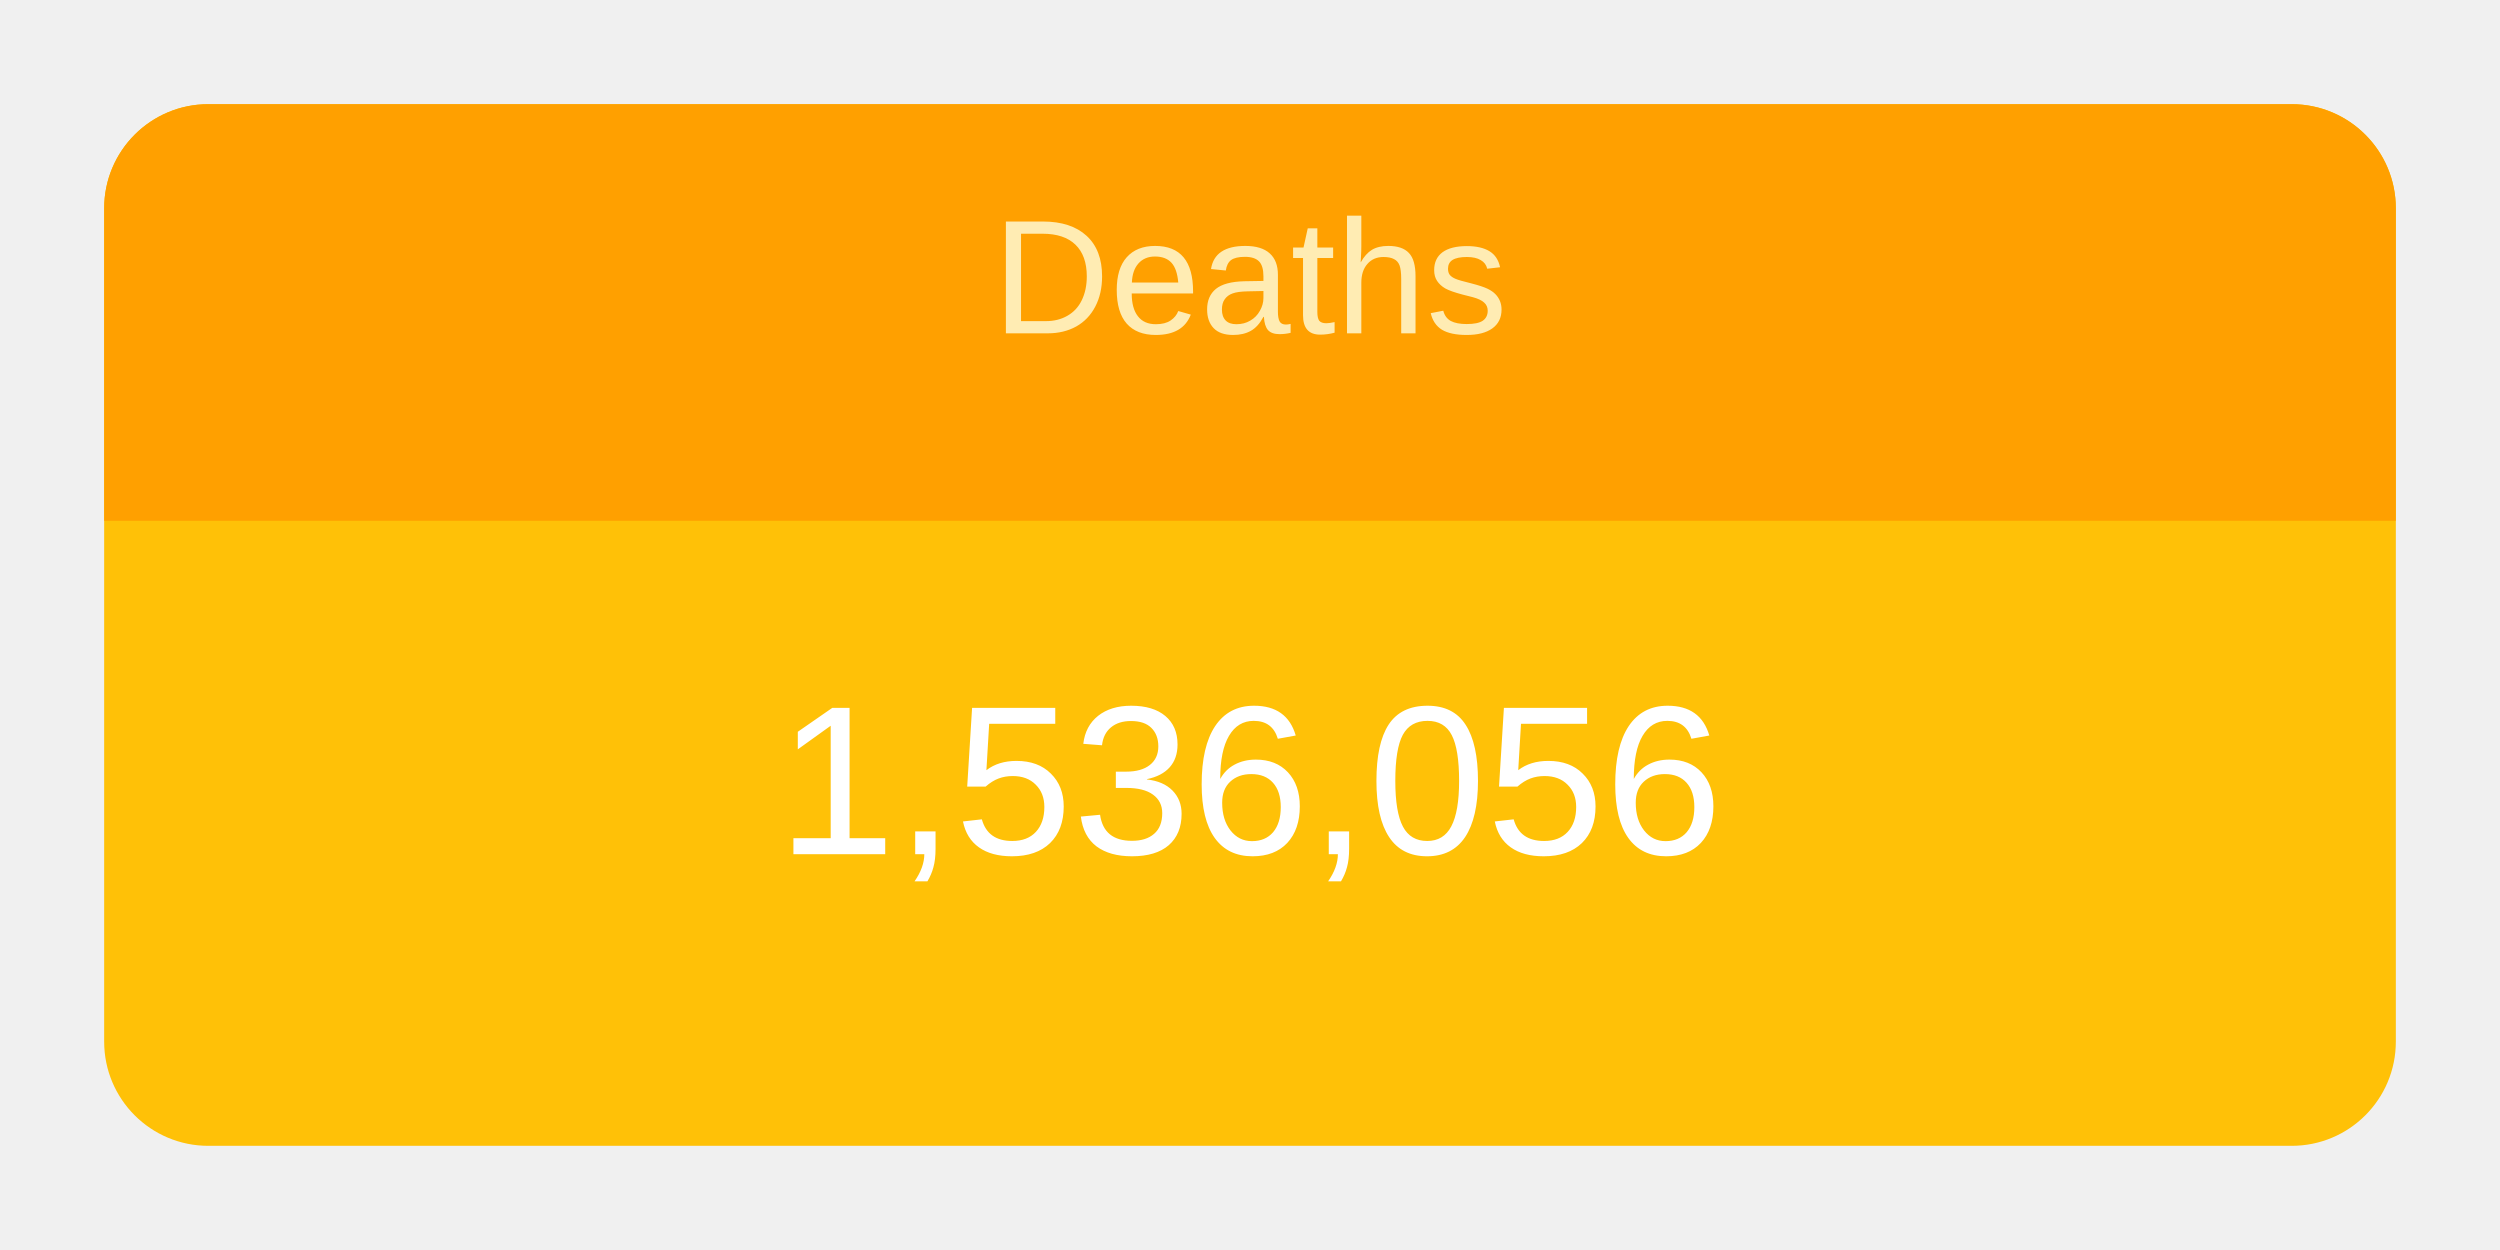
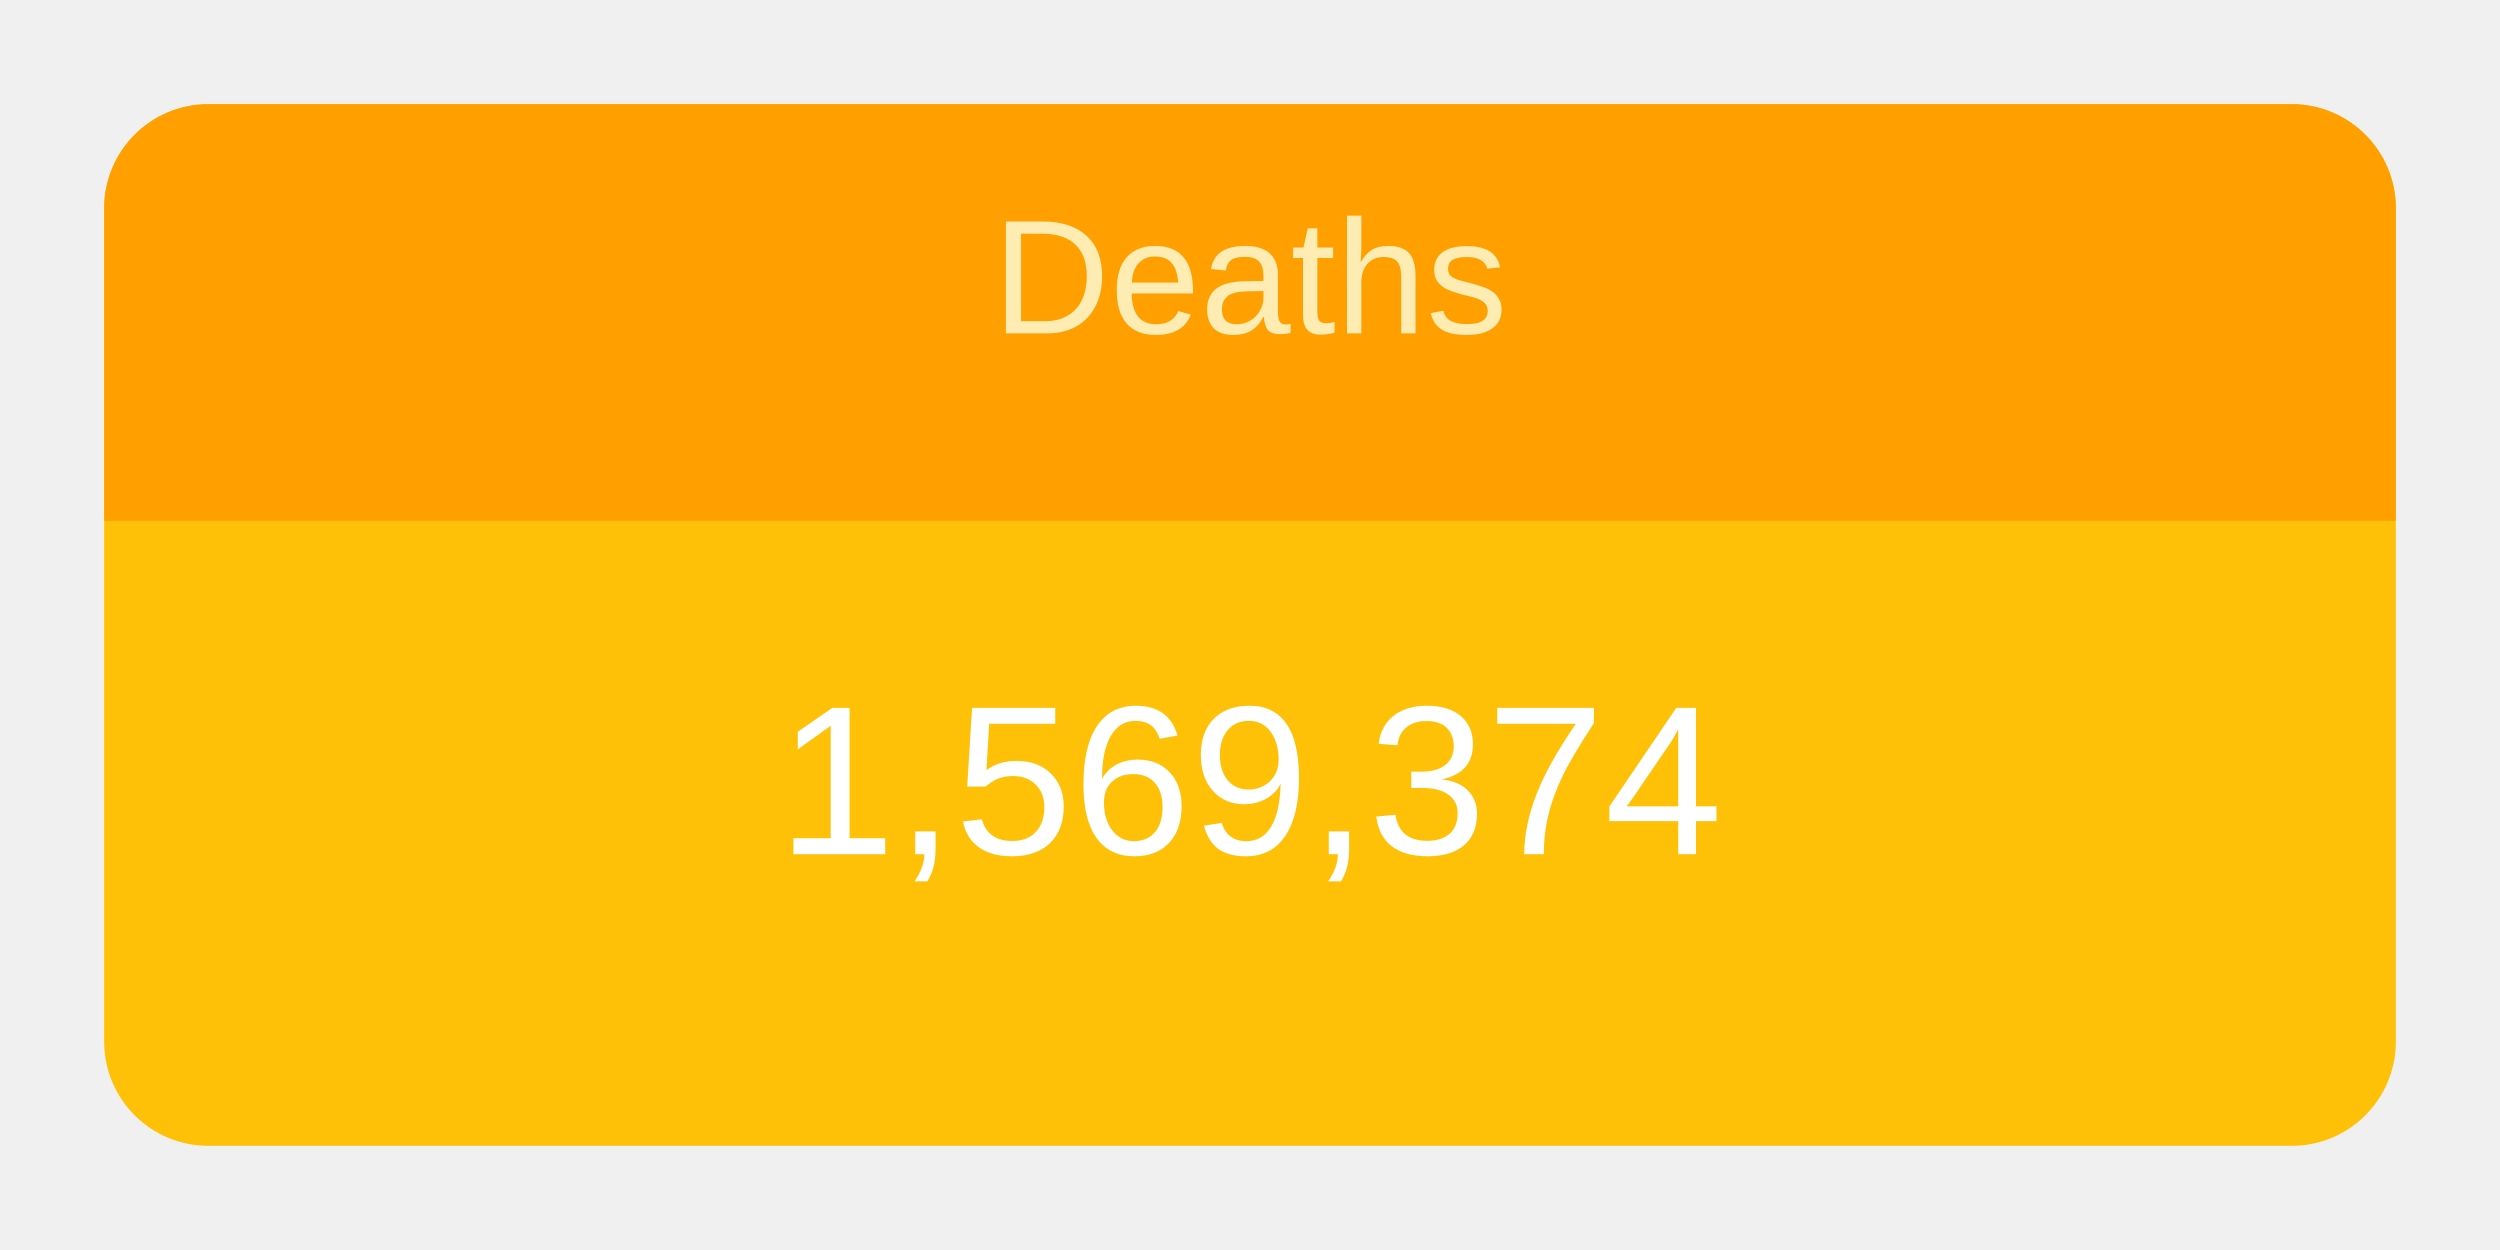
<svg xmlns="http://www.w3.org/2000/svg" height="120" viewBox="" width="240">
  <g transform="translate(10,10)">
    <rect rx="10" ry="10" width="220" height="100" style="fill: #ffc107; stroke-width: 5;" />
    <svg width="220" height="100">
      <text x="50%" y="72%" alignment-baseline="middle" text-anchor="middle" fill="white" font-size="1.7em" font-family="Arial, Helvetica, sans-serif">
-         1,536,056
+         1,569,374
      </text>
    </svg>
    <path fill="#FFA000" d=" M 210 0              a 10 10 0 0 1 10 10              v 30             h-220             v-30             a 10 10 0 0 1 10 -10" />
    <svg width="220" height="40">
      <text x="50%" y="55%" alignment-baseline="middle" text-anchor="middle" fill="#FFECB3" font-size="1.3em" font-family="Arial, Helvetica, sans-serif">
        Deaths
      </text>
    </svg>
  </g>
</svg>
